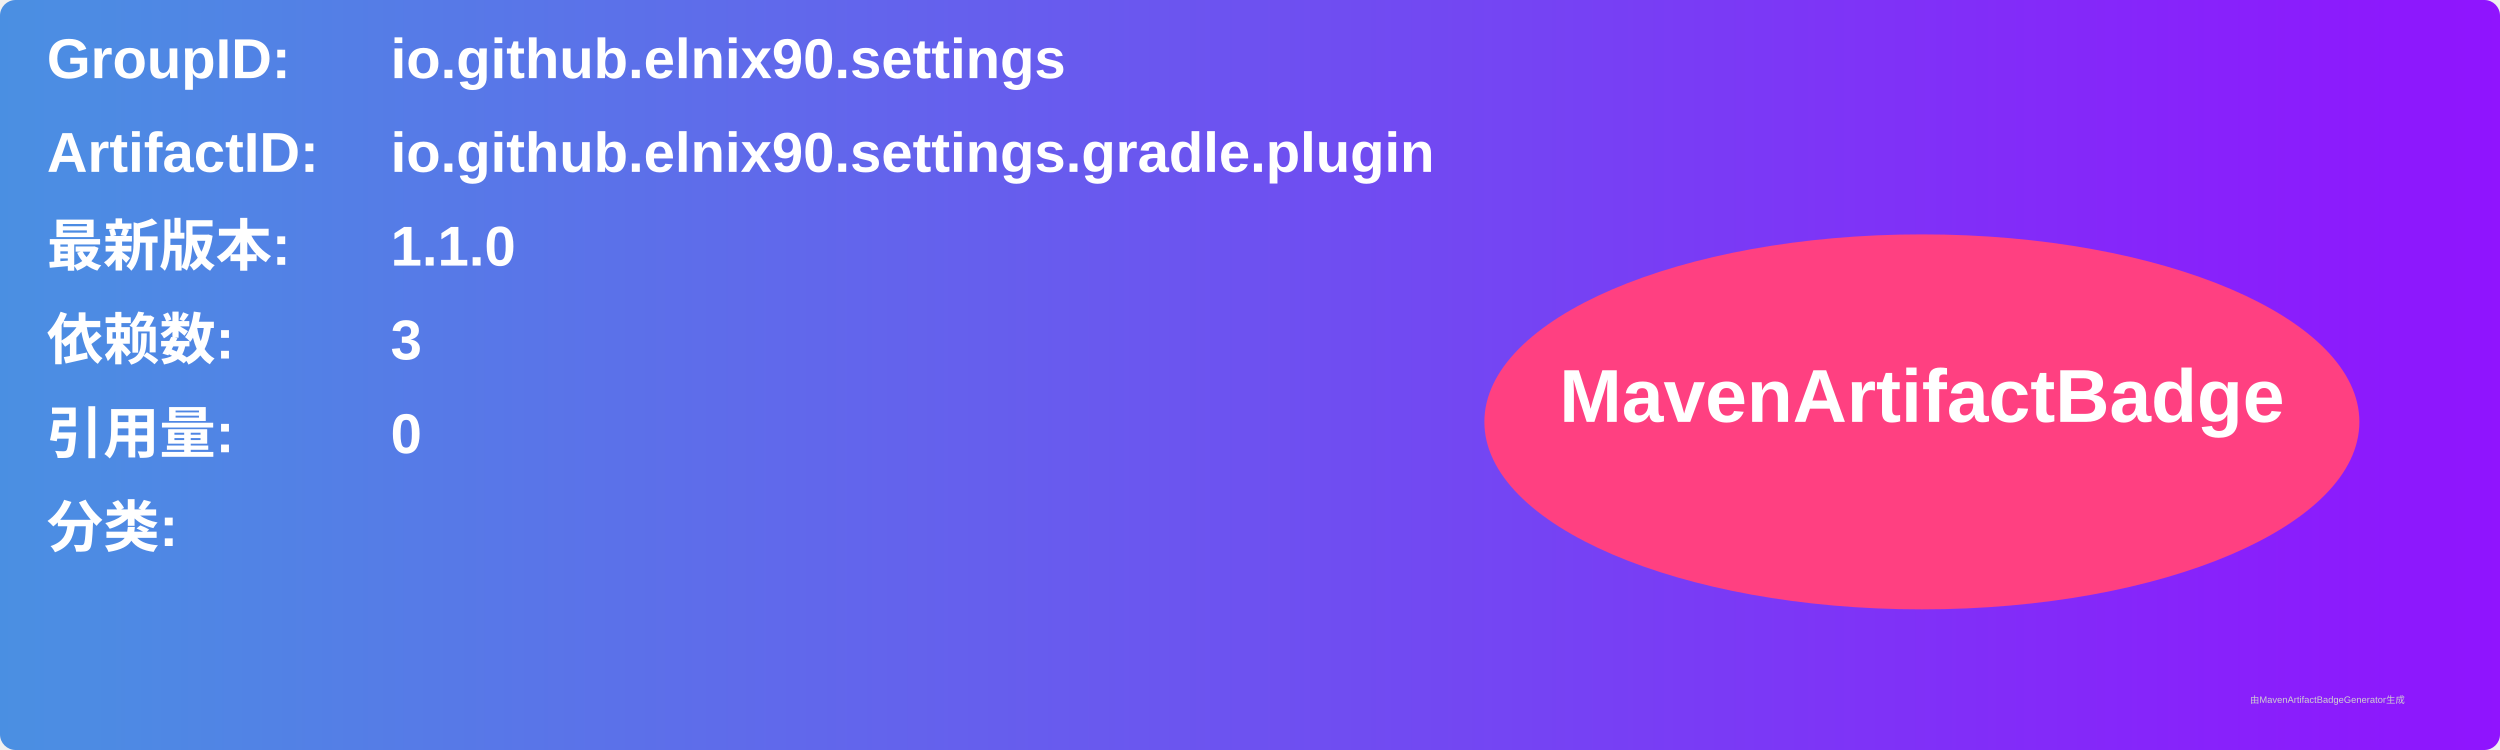
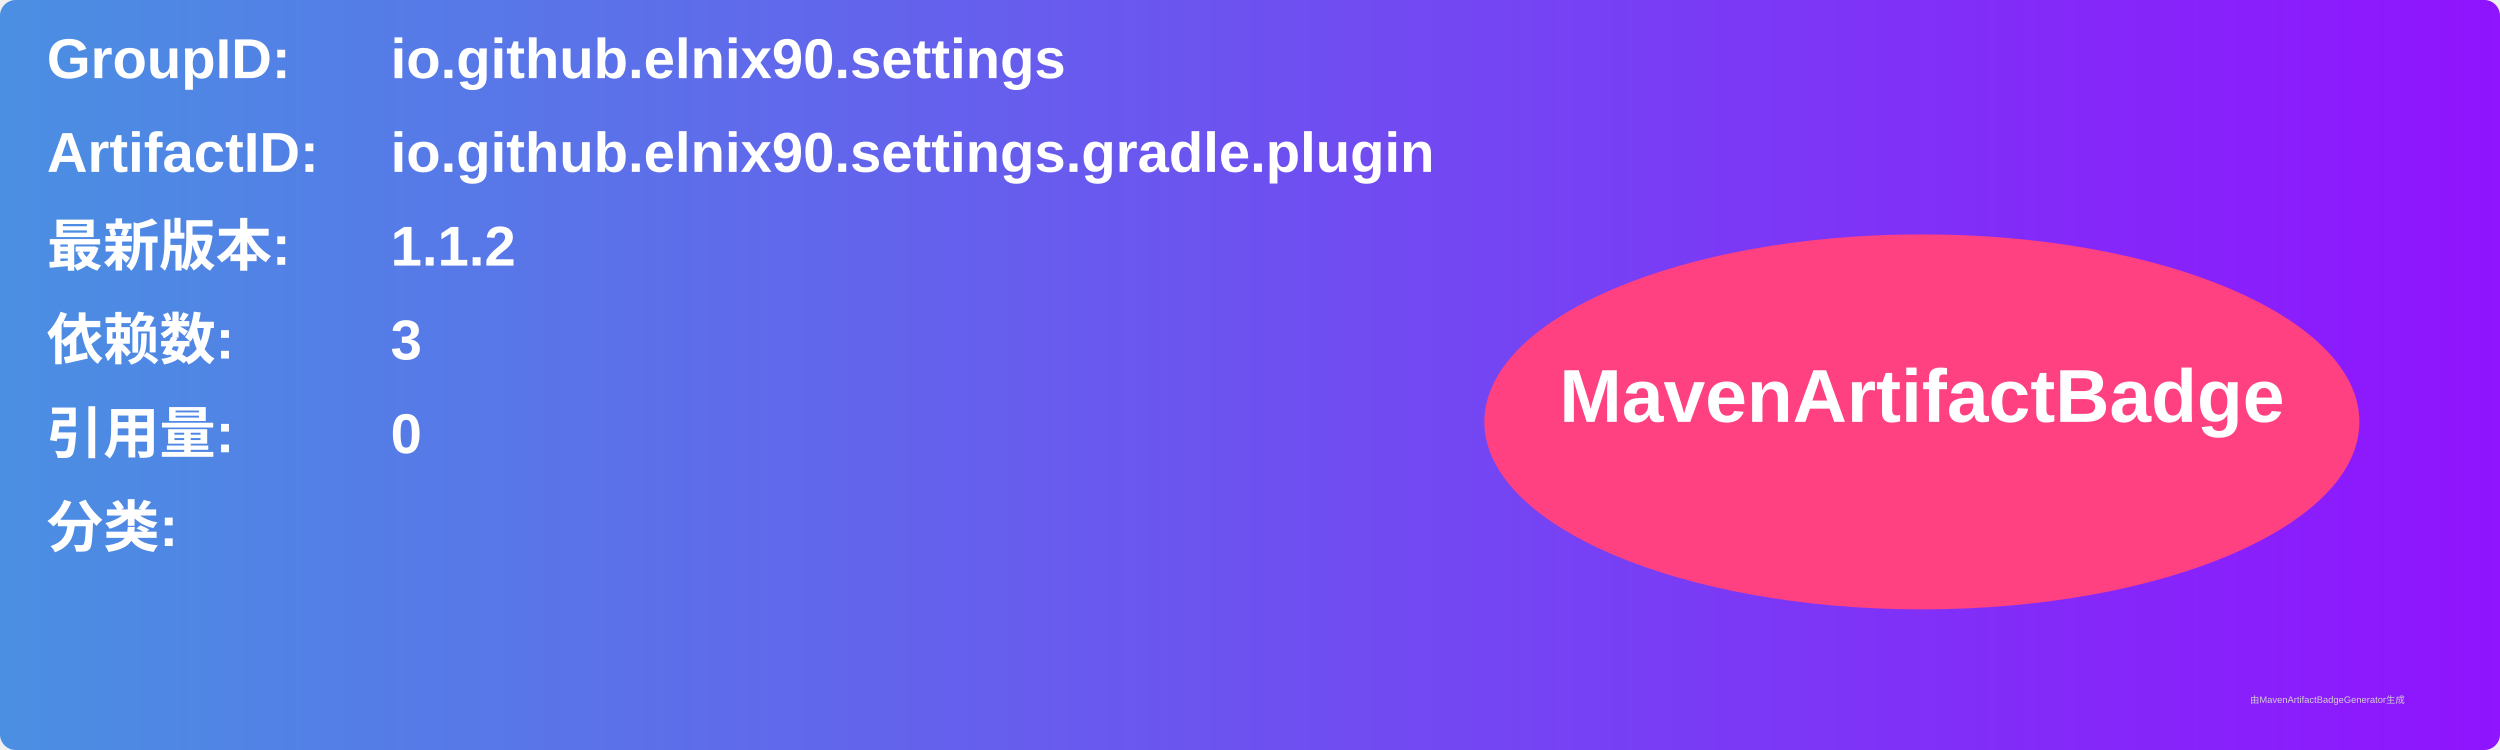
<svg xmlns="http://www.w3.org/2000/svg" width="800" height="240" viewBox="0 0 800 240">
  <linearGradient id="grad" x1="0%" y1="0%" x2="100%" y2="0%">
    <stop offset="0%" stop-color="#4a90e2" />
    <stop offset="100%" stop-color="#9013fe" />
  </linearGradient>
  <rect width="100%" height="100%" rx="5" ry="5" fill="url(#grad)" />
  <g transform="translate(15, 15)">
    <text x="0" y="10" font-family="Arial" font-size="18" fill="white" font-weight="bold" width="260">GroupID:</text>
    <text x="110" y="10" font-family="Arial" font-size="18" fill="white" font-weight="bold" width="460">io.github.elnix90.settings</text>
    <text x="0" y="40" font-family="Arial" font-size="18" fill="white" font-weight="bold" width="260">ArtifactID:</text>
    <text x="110" y="40" font-family="Arial" font-size="18" fill="white" font-weight="bold" width="460">io.github.elnix90.settings.gradle.plugin</text>
    <text x="0" y="70" font-family="Arial" font-size="18" fill="white" font-weight="bold">最新版本:</text>
    <text x="110" y="70" font-family="Arial" font-size="18" fill="white" font-weight="bold">
-       <tspan font-weight="bold">1.1.0</tspan>
+       <tspan font-weight="bold">1.1.2</tspan>
    </text>
    <text x="0" y="100" font-family="Arial" font-size="18" fill="white" font-weight="bold">依赖数: </text>
    <text x="110" y="100" font-family="Arial" font-size="18" fill="white">
      <tspan font-weight="bold">3</tspan>
    </text>
    <text x="0" y="130" font-family="Arial" font-size="18" fill="white" font-weight="bold">引用量: </text>
    <text x="110" y="130" font-family="Arial" font-size="18" fill="white">
      <tspan font-weight="bold">0</tspan>
    </text>
    <text x="0" y="160" font-family="Arial" font-size="18" fill="white" font-weight="bold">分类:</text>
    <text x="10" y="190" font-family="Arial" font-size="10" fill="white">
      <tspan font-weight="bold" />
    </text>
    <ellipse cx="600" cy="120" rx="140" ry="60" fill="#ff4081" />
    <text x="600" y="120" text-anchor="middle" font-family="Arial" font-size="24" fill="white" font-weight="bold">MavenArtifactBadge</text>
  </g>
  <text x="720" y="225" font-family="Arial" font-size="3" fill="#d0d0d0">由MavenArtifactBadgeGenerator生成</text>
</svg>
